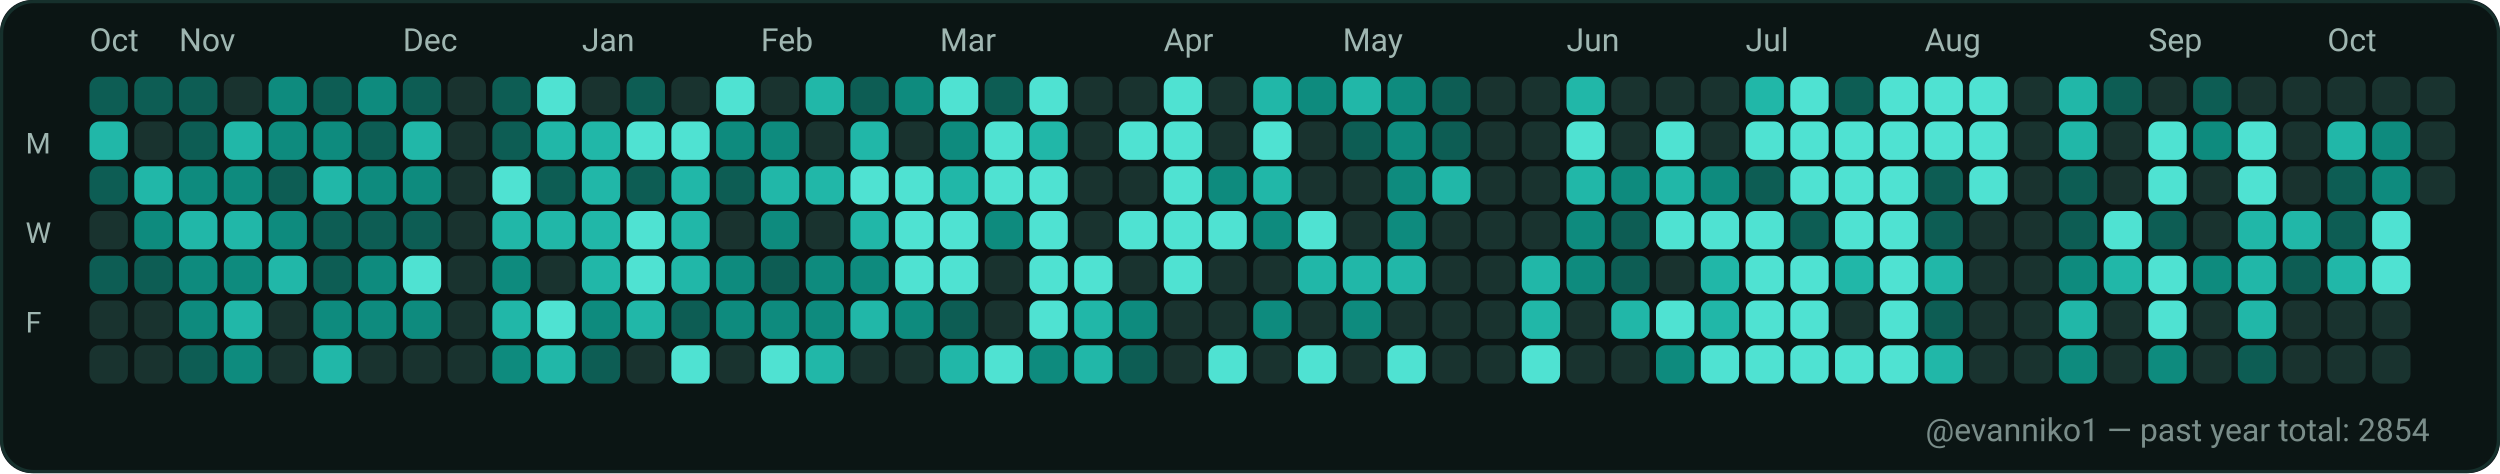
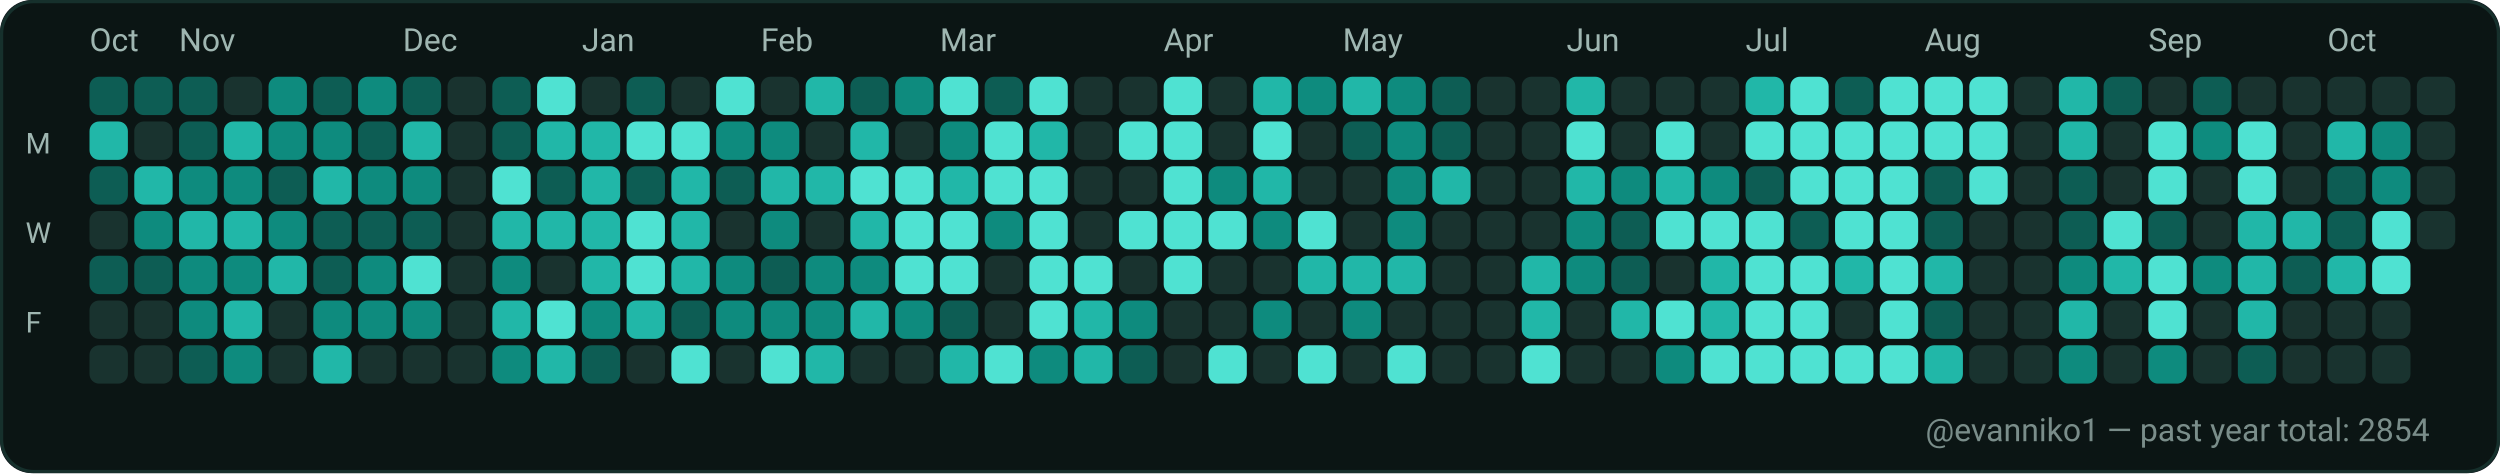
<svg xmlns="http://www.w3.org/2000/svg" width="782" height="148" viewBox="0 0 782 148" role="img" aria-label="GitHub contributions calendar for evanniko1">
  <rect x="0" y="0" width="782" height="148" rx="10" fill="#0D1117" />
  <rect x="0.5" y="0.5" width="781" height="147" rx="10" fill="#0B1514" stroke="#16302C" stroke-width="1" />
  <text x="28" y="16" fill="#9FB6B1" font-family="ui-sans-serif, system-ui, -apple-system, Segoe UI, Roboto, Ubuntu, Cantarell, Noto Sans, Helvetica Neue, Arial" font-size="10" text-rendering="geometricPrecision">Oct</text>
  <text x="56" y="16" fill="#9FB6B1" font-family="ui-sans-serif, system-ui, -apple-system, Segoe UI, Roboto, Ubuntu, Cantarell, Noto Sans, Helvetica Neue, Arial" font-size="10" text-rendering="geometricPrecision">Nov</text>
  <text x="126" y="16" fill="#9FB6B1" font-family="ui-sans-serif, system-ui, -apple-system, Segoe UI, Roboto, Ubuntu, Cantarell, Noto Sans, Helvetica Neue, Arial" font-size="10" text-rendering="geometricPrecision">Dec</text>
  <text x="182" y="16" fill="#9FB6B1" font-family="ui-sans-serif, system-ui, -apple-system, Segoe UI, Roboto, Ubuntu, Cantarell, Noto Sans, Helvetica Neue, Arial" font-size="10" text-rendering="geometricPrecision">Jan</text>
  <text x="238" y="16" fill="#9FB6B1" font-family="ui-sans-serif, system-ui, -apple-system, Segoe UI, Roboto, Ubuntu, Cantarell, Noto Sans, Helvetica Neue, Arial" font-size="10" text-rendering="geometricPrecision">Feb</text>
  <text x="294" y="16" fill="#9FB6B1" font-family="ui-sans-serif, system-ui, -apple-system, Segoe UI, Roboto, Ubuntu, Cantarell, Noto Sans, Helvetica Neue, Arial" font-size="10" text-rendering="geometricPrecision">Mar</text>
  <text x="364" y="16" fill="#9FB6B1" font-family="ui-sans-serif, system-ui, -apple-system, Segoe UI, Roboto, Ubuntu, Cantarell, Noto Sans, Helvetica Neue, Arial" font-size="10" text-rendering="geometricPrecision">Apr</text>
  <text x="420" y="16" fill="#9FB6B1" font-family="ui-sans-serif, system-ui, -apple-system, Segoe UI, Roboto, Ubuntu, Cantarell, Noto Sans, Helvetica Neue, Arial" font-size="10" text-rendering="geometricPrecision">May</text>
  <text x="490" y="16" fill="#9FB6B1" font-family="ui-sans-serif, system-ui, -apple-system, Segoe UI, Roboto, Ubuntu, Cantarell, Noto Sans, Helvetica Neue, Arial" font-size="10" text-rendering="geometricPrecision">Jun</text>
  <text x="546" y="16" fill="#9FB6B1" font-family="ui-sans-serif, system-ui, -apple-system, Segoe UI, Roboto, Ubuntu, Cantarell, Noto Sans, Helvetica Neue, Arial" font-size="10" text-rendering="geometricPrecision">Jul</text>
  <text x="602" y="16" fill="#9FB6B1" font-family="ui-sans-serif, system-ui, -apple-system, Segoe UI, Roboto, Ubuntu, Cantarell, Noto Sans, Helvetica Neue, Arial" font-size="10" text-rendering="geometricPrecision">Aug</text>
  <text x="672" y="16" fill="#9FB6B1" font-family="ui-sans-serif, system-ui, -apple-system, Segoe UI, Roboto, Ubuntu, Cantarell, Noto Sans, Helvetica Neue, Arial" font-size="10" text-rendering="geometricPrecision">Sep</text>
  <text x="728" y="16" fill="#9FB6B1" font-family="ui-sans-serif, system-ui, -apple-system, Segoe UI, Roboto, Ubuntu, Cantarell, Noto Sans, Helvetica Neue, Arial" font-size="10" text-rendering="geometricPrecision">Oct</text>
  <text x="8" y="48" fill="#9FB6B1" font-family="ui-sans-serif, system-ui, -apple-system, Segoe UI, Roboto, Ubuntu, Cantarell, Noto Sans, Helvetica Neue, Arial" font-size="9" text-rendering="geometricPrecision">M</text>
  <text x="8" y="76" fill="#9FB6B1" font-family="ui-sans-serif, system-ui, -apple-system, Segoe UI, Roboto, Ubuntu, Cantarell, Noto Sans, Helvetica Neue, Arial" font-size="9" text-rendering="geometricPrecision">W</text>
  <text x="8" y="104" fill="#9FB6B1" font-family="ui-sans-serif, system-ui, -apple-system, Segoe UI, Roboto, Ubuntu, Cantarell, Noto Sans, Helvetica Neue, Arial" font-size="9" text-rendering="geometricPrecision">F</text>
  <g>
    <rect x="28" y="24" width="12" height="12" rx="3" fill="#0D5D54" />
  </g>
  <g>
    <rect x="28" y="38" width="12" height="12" rx="3" fill="#21B7A8" />
  </g>
  <g>
    <rect x="28" y="52" width="12" height="12" rx="3" fill="#0D5D54" />
  </g>
  <g>
    <rect x="28" y="66" width="12" height="12" rx="3" fill="#19332F" />
  </g>
  <g>
    <rect x="28" y="80" width="12" height="12" rx="3" fill="#0D5D54" />
  </g>
  <g>
    <rect x="28" y="94" width="12" height="12" rx="3" fill="#19332F" />
  </g>
  <g>
    <rect x="28" y="108" width="12" height="12" rx="3" fill="#19332F" />
  </g>
  <g>
    <rect x="42" y="24" width="12" height="12" rx="3" fill="#0D5D54" />
  </g>
  <g>
    <rect x="42" y="38" width="12" height="12" rx="3" fill="#19332F" />
  </g>
  <g>
    <rect x="42" y="52" width="12" height="12" rx="3" fill="#21B7A8" />
  </g>
  <g>
    <rect x="42" y="66" width="12" height="12" rx="3" fill="#0E8B7E" />
  </g>
  <g>
    <rect x="42" y="80" width="12" height="12" rx="3" fill="#0D5D54" />
  </g>
  <g>
    <rect x="42" y="94" width="12" height="12" rx="3" fill="#19332F" />
  </g>
  <g>
    <rect x="42" y="108" width="12" height="12" rx="3" fill="#19332F" />
  </g>
  <g>
    <rect x="56" y="24" width="12" height="12" rx="3" fill="#0D5D54" />
  </g>
  <g>
    <rect x="56" y="38" width="12" height="12" rx="3" fill="#0D5D54" />
  </g>
  <g>
    <rect x="56" y="52" width="12" height="12" rx="3" fill="#0E8B7E" />
  </g>
  <g>
    <rect x="56" y="66" width="12" height="12" rx="3" fill="#21B7A8" />
  </g>
  <g>
    <rect x="56" y="80" width="12" height="12" rx="3" fill="#0E8B7E" />
  </g>
  <g>
    <rect x="56" y="94" width="12" height="12" rx="3" fill="#0E8B7E" />
  </g>
  <g>
    <rect x="56" y="108" width="12" height="12" rx="3" fill="#0D5D54" />
  </g>
  <g>
    <rect x="70" y="24" width="12" height="12" rx="3" fill="#19332F" />
  </g>
  <g>
    <rect x="70" y="38" width="12" height="12" rx="3" fill="#21B7A8" />
  </g>
  <g>
    <rect x="70" y="52" width="12" height="12" rx="3" fill="#0E8B7E" />
  </g>
  <g>
    <rect x="70" y="66" width="12" height="12" rx="3" fill="#21B7A8" />
  </g>
  <g>
    <rect x="70" y="80" width="12" height="12" rx="3" fill="#0E8B7E" />
  </g>
  <g>
    <rect x="70" y="94" width="12" height="12" rx="3" fill="#21B7A8" />
  </g>
  <g>
    <rect x="70" y="108" width="12" height="12" rx="3" fill="#0E8B7E" />
  </g>
  <g>
    <rect x="84" y="24" width="12" height="12" rx="3" fill="#0E8B7E" />
  </g>
  <g>
    <rect x="84" y="38" width="12" height="12" rx="3" fill="#0E8B7E" />
  </g>
  <g>
    <rect x="84" y="52" width="12" height="12" rx="3" fill="#0D5D54" />
  </g>
  <g>
    <rect x="84" y="66" width="12" height="12" rx="3" fill="#0E8B7E" />
  </g>
  <g>
    <rect x="84" y="80" width="12" height="12" rx="3" fill="#21B7A8" />
  </g>
  <g>
    <rect x="84" y="94" width="12" height="12" rx="3" fill="#19332F" />
  </g>
  <g>
    <rect x="84" y="108" width="12" height="12" rx="3" fill="#19332F" />
  </g>
  <g>
    <rect x="98" y="24" width="12" height="12" rx="3" fill="#0D5D54" />
  </g>
  <g>
    <rect x="98" y="38" width="12" height="12" rx="3" fill="#0E8B7E" />
  </g>
  <g>
    <rect x="98" y="52" width="12" height="12" rx="3" fill="#21B7A8" />
  </g>
  <g>
    <rect x="98" y="66" width="12" height="12" rx="3" fill="#0D5D54" />
  </g>
  <g>
    <rect x="98" y="80" width="12" height="12" rx="3" fill="#0D5D54" />
  </g>
  <g>
    <rect x="98" y="94" width="12" height="12" rx="3" fill="#0E8B7E" />
  </g>
  <g>
    <rect x="98" y="108" width="12" height="12" rx="3" fill="#21B7A8" />
  </g>
  <g>
    <rect x="112" y="24" width="12" height="12" rx="3" fill="#0E8B7E" />
  </g>
  <g>
    <rect x="112" y="38" width="12" height="12" rx="3" fill="#0D5D54" />
  </g>
  <g>
    <rect x="112" y="52" width="12" height="12" rx="3" fill="#0E8B7E" />
  </g>
  <g>
    <rect x="112" y="66" width="12" height="12" rx="3" fill="#0D5D54" />
  </g>
  <g>
    <rect x="112" y="80" width="12" height="12" rx="3" fill="#0E8B7E" />
  </g>
  <g>
    <rect x="112" y="94" width="12" height="12" rx="3" fill="#0E8B7E" />
  </g>
  <g>
    <rect x="112" y="108" width="12" height="12" rx="3" fill="#19332F" />
  </g>
  <g>
    <rect x="126" y="24" width="12" height="12" rx="3" fill="#0D5D54" />
  </g>
  <g>
    <rect x="126" y="38" width="12" height="12" rx="3" fill="#21B7A8" />
  </g>
  <g>
    <rect x="126" y="52" width="12" height="12" rx="3" fill="#0E8B7E" />
  </g>
  <g>
    <rect x="126" y="66" width="12" height="12" rx="3" fill="#0D5D54" />
  </g>
  <g>
    <rect x="126" y="80" width="12" height="12" rx="3" fill="#4FE2D2" />
  </g>
  <g>
    <rect x="126" y="94" width="12" height="12" rx="3" fill="#0E8B7E" />
  </g>
  <g>
    <rect x="126" y="108" width="12" height="12" rx="3" fill="#19332F" />
  </g>
  <g>
    <rect x="140" y="24" width="12" height="12" rx="3" fill="#19332F" />
  </g>
  <g>
    <rect x="140" y="38" width="12" height="12" rx="3" fill="#19332F" />
  </g>
  <g>
    <rect x="140" y="52" width="12" height="12" rx="3" fill="#19332F" />
  </g>
  <g>
    <rect x="140" y="66" width="12" height="12" rx="3" fill="#19332F" />
  </g>
  <g>
    <rect x="140" y="80" width="12" height="12" rx="3" fill="#19332F" />
  </g>
  <g>
    <rect x="140" y="94" width="12" height="12" rx="3" fill="#19332F" />
  </g>
  <g>
    <rect x="140" y="108" width="12" height="12" rx="3" fill="#19332F" />
  </g>
  <g>
    <rect x="154" y="24" width="12" height="12" rx="3" fill="#0D5D54" />
  </g>
  <g>
    <rect x="154" y="38" width="12" height="12" rx="3" fill="#0D5D54" />
  </g>
  <g>
    <rect x="154" y="52" width="12" height="12" rx="3" fill="#4FE2D2" />
  </g>
  <g>
    <rect x="154" y="66" width="12" height="12" rx="3" fill="#21B7A8" />
  </g>
  <g>
    <rect x="154" y="80" width="12" height="12" rx="3" fill="#0E8B7E" />
  </g>
  <g>
    <rect x="154" y="94" width="12" height="12" rx="3" fill="#21B7A8" />
  </g>
  <g>
    <rect x="154" y="108" width="12" height="12" rx="3" fill="#0E8B7E" />
  </g>
  <g>
    <rect x="168" y="24" width="12" height="12" rx="3" fill="#4FE2D2" />
  </g>
  <g>
    <rect x="168" y="38" width="12" height="12" rx="3" fill="#21B7A8" />
  </g>
  <g>
    <rect x="168" y="52" width="12" height="12" rx="3" fill="#0D5D54" />
  </g>
  <g>
    <rect x="168" y="66" width="12" height="12" rx="3" fill="#21B7A8" />
  </g>
  <g>
    <rect x="168" y="80" width="12" height="12" rx="3" fill="#19332F" />
  </g>
  <g>
    <rect x="168" y="94" width="12" height="12" rx="3" fill="#4FE2D2" />
  </g>
  <g>
    <rect x="168" y="108" width="12" height="12" rx="3" fill="#21B7A8" />
  </g>
  <g>
    <rect x="182" y="24" width="12" height="12" rx="3" fill="#19332F" />
  </g>
  <g>
    <rect x="182" y="38" width="12" height="12" rx="3" fill="#21B7A8" />
  </g>
  <g>
    <rect x="182" y="52" width="12" height="12" rx="3" fill="#21B7A8" />
  </g>
  <g>
    <rect x="182" y="66" width="12" height="12" rx="3" fill="#21B7A8" />
  </g>
  <g>
    <rect x="182" y="80" width="12" height="12" rx="3" fill="#21B7A8" />
  </g>
  <g>
    <rect x="182" y="94" width="12" height="12" rx="3" fill="#0E8B7E" />
  </g>
  <g>
    <rect x="182" y="108" width="12" height="12" rx="3" fill="#0D5D54" />
  </g>
  <g>
    <rect x="196" y="24" width="12" height="12" rx="3" fill="#0D5D54" />
  </g>
  <g>
    <rect x="196" y="38" width="12" height="12" rx="3" fill="#4FE2D2" />
  </g>
  <g>
    <rect x="196" y="52" width="12" height="12" rx="3" fill="#0D5D54" />
  </g>
  <g>
    <rect x="196" y="66" width="12" height="12" rx="3" fill="#4FE2D2" />
  </g>
  <g>
    <rect x="196" y="80" width="12" height="12" rx="3" fill="#4FE2D2" />
  </g>
  <g>
    <rect x="196" y="94" width="12" height="12" rx="3" fill="#21B7A8" />
  </g>
  <g>
    <rect x="196" y="108" width="12" height="12" rx="3" fill="#19332F" />
  </g>
  <g>
    <rect x="210" y="24" width="12" height="12" rx="3" fill="#19332F" />
  </g>
  <g>
    <rect x="210" y="38" width="12" height="12" rx="3" fill="#4FE2D2" />
  </g>
  <g>
    <rect x="210" y="52" width="12" height="12" rx="3" fill="#21B7A8" />
  </g>
  <g>
    <rect x="210" y="66" width="12" height="12" rx="3" fill="#21B7A8" />
  </g>
  <g>
    <rect x="210" y="80" width="12" height="12" rx="3" fill="#21B7A8" />
  </g>
  <g>
    <rect x="210" y="94" width="12" height="12" rx="3" fill="#0D5D54" />
  </g>
  <g>
    <rect x="210" y="108" width="12" height="12" rx="3" fill="#4FE2D2" />
  </g>
  <g>
    <rect x="224" y="24" width="12" height="12" rx="3" fill="#4FE2D2" />
  </g>
  <g>
    <rect x="224" y="38" width="12" height="12" rx="3" fill="#0E8B7E" />
  </g>
  <g>
    <rect x="224" y="52" width="12" height="12" rx="3" fill="#0D5D54" />
  </g>
  <g>
    <rect x="224" y="66" width="12" height="12" rx="3" fill="#19332F" />
  </g>
  <g>
    <rect x="224" y="80" width="12" height="12" rx="3" fill="#0E8B7E" />
  </g>
  <g>
    <rect x="224" y="94" width="12" height="12" rx="3" fill="#0E8B7E" />
  </g>
  <g>
    <rect x="224" y="108" width="12" height="12" rx="3" fill="#19332F" />
  </g>
  <g>
    <rect x="238" y="24" width="12" height="12" rx="3" fill="#19332F" />
  </g>
  <g>
    <rect x="238" y="38" width="12" height="12" rx="3" fill="#0E8B7E" />
  </g>
  <g>
    <rect x="238" y="52" width="12" height="12" rx="3" fill="#21B7A8" />
  </g>
  <g>
    <rect x="238" y="66" width="12" height="12" rx="3" fill="#0E8B7E" />
  </g>
  <g>
    <rect x="238" y="80" width="12" height="12" rx="3" fill="#0D5D54" />
  </g>
  <g>
    <rect x="238" y="94" width="12" height="12" rx="3" fill="#0E8B7E" />
  </g>
  <g>
    <rect x="238" y="108" width="12" height="12" rx="3" fill="#4FE2D2" />
  </g>
  <g>
    <rect x="252" y="24" width="12" height="12" rx="3" fill="#21B7A8" />
  </g>
  <g>
    <rect x="252" y="38" width="12" height="12" rx="3" fill="#19332F" />
  </g>
  <g>
    <rect x="252" y="52" width="12" height="12" rx="3" fill="#21B7A8" />
  </g>
  <g>
    <rect x="252" y="66" width="12" height="12" rx="3" fill="#19332F" />
  </g>
  <g>
    <rect x="252" y="80" width="12" height="12" rx="3" fill="#0E8B7E" />
  </g>
  <g>
    <rect x="252" y="94" width="12" height="12" rx="3" fill="#0E8B7E" />
  </g>
  <g>
    <rect x="252" y="108" width="12" height="12" rx="3" fill="#21B7A8" />
  </g>
  <g>
    <rect x="266" y="24" width="12" height="12" rx="3" fill="#0D5D54" />
  </g>
  <g>
    <rect x="266" y="38" width="12" height="12" rx="3" fill="#21B7A8" />
  </g>
  <g>
    <rect x="266" y="52" width="12" height="12" rx="3" fill="#4FE2D2" />
  </g>
  <g>
    <rect x="266" y="66" width="12" height="12" rx="3" fill="#21B7A8" />
  </g>
  <g>
    <rect x="266" y="80" width="12" height="12" rx="3" fill="#0E8B7E" />
  </g>
  <g>
    <rect x="266" y="94" width="12" height="12" rx="3" fill="#21B7A8" />
  </g>
  <g>
    <rect x="266" y="108" width="12" height="12" rx="3" fill="#19332F" />
  </g>
  <g>
    <rect x="280" y="24" width="12" height="12" rx="3" fill="#0E8B7E" />
  </g>
  <g>
    <rect x="280" y="38" width="12" height="12" rx="3" fill="#19332F" />
  </g>
  <g>
    <rect x="280" y="52" width="12" height="12" rx="3" fill="#4FE2D2" />
  </g>
  <g>
    <rect x="280" y="66" width="12" height="12" rx="3" fill="#4FE2D2" />
  </g>
  <g>
    <rect x="280" y="80" width="12" height="12" rx="3" fill="#4FE2D2" />
  </g>
  <g>
    <rect x="280" y="94" width="12" height="12" rx="3" fill="#0E8B7E" />
  </g>
  <g>
    <rect x="280" y="108" width="12" height="12" rx="3" fill="#19332F" />
  </g>
  <g>
    <rect x="294" y="24" width="12" height="12" rx="3" fill="#4FE2D2" />
  </g>
  <g>
    <rect x="294" y="38" width="12" height="12" rx="3" fill="#0E8B7E" />
  </g>
  <g>
    <rect x="294" y="52" width="12" height="12" rx="3" fill="#21B7A8" />
  </g>
  <g>
    <rect x="294" y="66" width="12" height="12" rx="3" fill="#4FE2D2" />
  </g>
  <g>
    <rect x="294" y="80" width="12" height="12" rx="3" fill="#4FE2D2" />
  </g>
  <g>
    <rect x="294" y="94" width="12" height="12" rx="3" fill="#0D5D54" />
  </g>
  <g>
    <rect x="294" y="108" width="12" height="12" rx="3" fill="#21B7A8" />
  </g>
  <g>
    <rect x="308" y="24" width="12" height="12" rx="3" fill="#0D5D54" />
  </g>
  <g>
    <rect x="308" y="38" width="12" height="12" rx="3" fill="#4FE2D2" />
  </g>
  <g>
    <rect x="308" y="52" width="12" height="12" rx="3" fill="#4FE2D2" />
  </g>
  <g>
    <rect x="308" y="66" width="12" height="12" rx="3" fill="#0E8B7E" />
  </g>
  <g>
    <rect x="308" y="80" width="12" height="12" rx="3" fill="#19332F" />
  </g>
  <g>
    <rect x="308" y="94" width="12" height="12" rx="3" fill="#19332F" />
  </g>
  <g>
    <rect x="308" y="108" width="12" height="12" rx="3" fill="#4FE2D2" />
  </g>
  <g>
    <rect x="322" y="24" width="12" height="12" rx="3" fill="#4FE2D2" />
  </g>
  <g>
    <rect x="322" y="38" width="12" height="12" rx="3" fill="#21B7A8" />
  </g>
  <g>
    <rect x="322" y="52" width="12" height="12" rx="3" fill="#4FE2D2" />
  </g>
  <g>
    <rect x="322" y="66" width="12" height="12" rx="3" fill="#4FE2D2" />
  </g>
  <g>
    <rect x="322" y="80" width="12" height="12" rx="3" fill="#4FE2D2" />
  </g>
  <g>
    <rect x="322" y="94" width="12" height="12" rx="3" fill="#4FE2D2" />
  </g>
  <g>
    <rect x="322" y="108" width="12" height="12" rx="3" fill="#0E8B7E" />
  </g>
  <g>
    <rect x="336" y="24" width="12" height="12" rx="3" fill="#19332F" />
  </g>
  <g>
    <rect x="336" y="38" width="12" height="12" rx="3" fill="#19332F" />
  </g>
  <g>
    <rect x="336" y="52" width="12" height="12" rx="3" fill="#19332F" />
  </g>
  <g>
    <rect x="336" y="66" width="12" height="12" rx="3" fill="#19332F" />
  </g>
  <g>
    <rect x="336" y="80" width="12" height="12" rx="3" fill="#4FE2D2" />
  </g>
  <g>
    <rect x="336" y="94" width="12" height="12" rx="3" fill="#21B7A8" />
  </g>
  <g>
    <rect x="336" y="108" width="12" height="12" rx="3" fill="#21B7A8" />
  </g>
  <g>
    <rect x="350" y="24" width="12" height="12" rx="3" fill="#19332F" />
  </g>
  <g>
    <rect x="350" y="38" width="12" height="12" rx="3" fill="#4FE2D2" />
  </g>
  <g>
    <rect x="350" y="52" width="12" height="12" rx="3" fill="#19332F" />
  </g>
  <g>
    <rect x="350" y="66" width="12" height="12" rx="3" fill="#4FE2D2" />
  </g>
  <g>
    <rect x="350" y="80" width="12" height="12" rx="3" fill="#19332F" />
  </g>
  <g>
    <rect x="350" y="94" width="12" height="12" rx="3" fill="#0E8B7E" />
  </g>
  <g>
    <rect x="350" y="108" width="12" height="12" rx="3" fill="#0D5D54" />
  </g>
  <g>
    <rect x="364" y="24" width="12" height="12" rx="3" fill="#4FE2D2" />
  </g>
  <g>
    <rect x="364" y="38" width="12" height="12" rx="3" fill="#4FE2D2" />
  </g>
  <g>
    <rect x="364" y="52" width="12" height="12" rx="3" fill="#4FE2D2" />
  </g>
  <g>
    <rect x="364" y="66" width="12" height="12" rx="3" fill="#4FE2D2" />
  </g>
  <g>
    <rect x="364" y="80" width="12" height="12" rx="3" fill="#4FE2D2" />
  </g>
  <g>
    <rect x="364" y="94" width="12" height="12" rx="3" fill="#19332F" />
  </g>
  <g>
    <rect x="364" y="108" width="12" height="12" rx="3" fill="#19332F" />
  </g>
  <g>
    <rect x="378" y="24" width="12" height="12" rx="3" fill="#19332F" />
  </g>
  <g>
    <rect x="378" y="38" width="12" height="12" rx="3" fill="#19332F" />
  </g>
  <g>
    <rect x="378" y="52" width="12" height="12" rx="3" fill="#0E8B7E" />
  </g>
  <g>
    <rect x="378" y="66" width="12" height="12" rx="3" fill="#4FE2D2" />
  </g>
  <g>
    <rect x="378" y="80" width="12" height="12" rx="3" fill="#19332F" />
  </g>
  <g>
    <rect x="378" y="94" width="12" height="12" rx="3" fill="#19332F" />
  </g>
  <g>
    <rect x="378" y="108" width="12" height="12" rx="3" fill="#4FE2D2" />
  </g>
  <g>
    <rect x="392" y="24" width="12" height="12" rx="3" fill="#21B7A8" />
  </g>
  <g>
    <rect x="392" y="38" width="12" height="12" rx="3" fill="#4FE2D2" />
  </g>
  <g>
    <rect x="392" y="52" width="12" height="12" rx="3" fill="#21B7A8" />
  </g>
  <g>
    <rect x="392" y="66" width="12" height="12" rx="3" fill="#0E8B7E" />
  </g>
  <g>
    <rect x="392" y="80" width="12" height="12" rx="3" fill="#19332F" />
  </g>
  <g>
    <rect x="392" y="94" width="12" height="12" rx="3" fill="#0E8B7E" />
  </g>
  <g>
    <rect x="392" y="108" width="12" height="12" rx="3" fill="#19332F" />
  </g>
  <g>
    <rect x="406" y="24" width="12" height="12" rx="3" fill="#0E8B7E" />
  </g>
  <g>
    <rect x="406" y="38" width="12" height="12" rx="3" fill="#19332F" />
  </g>
  <g>
    <rect x="406" y="52" width="12" height="12" rx="3" fill="#19332F" />
  </g>
  <g>
    <rect x="406" y="66" width="12" height="12" rx="3" fill="#4FE2D2" />
  </g>
  <g>
    <rect x="406" y="80" width="12" height="12" rx="3" fill="#21B7A8" />
  </g>
  <g>
    <rect x="406" y="94" width="12" height="12" rx="3" fill="#19332F" />
  </g>
  <g>
    <rect x="406" y="108" width="12" height="12" rx="3" fill="#4FE2D2" />
  </g>
  <g>
    <rect x="420" y="24" width="12" height="12" rx="3" fill="#21B7A8" />
  </g>
  <g>
    <rect x="420" y="38" width="12" height="12" rx="3" fill="#0D5D54" />
  </g>
  <g>
    <rect x="420" y="52" width="12" height="12" rx="3" fill="#19332F" />
  </g>
  <g>
    <rect x="420" y="66" width="12" height="12" rx="3" fill="#19332F" />
  </g>
  <g>
    <rect x="420" y="80" width="12" height="12" rx="3" fill="#21B7A8" />
  </g>
  <g>
    <rect x="420" y="94" width="12" height="12" rx="3" fill="#0E8B7E" />
  </g>
  <g>
    <rect x="420" y="108" width="12" height="12" rx="3" fill="#19332F" />
  </g>
  <g>
    <rect x="434" y="24" width="12" height="12" rx="3" fill="#0E8B7E" />
  </g>
  <g>
    <rect x="434" y="38" width="12" height="12" rx="3" fill="#0E8B7E" />
  </g>
  <g>
    <rect x="434" y="52" width="12" height="12" rx="3" fill="#0E8B7E" />
  </g>
  <g>
    <rect x="434" y="66" width="12" height="12" rx="3" fill="#0E8B7E" />
  </g>
  <g>
    <rect x="434" y="80" width="12" height="12" rx="3" fill="#21B7A8" />
  </g>
  <g>
    <rect x="434" y="94" width="12" height="12" rx="3" fill="#19332F" />
  </g>
  <g>
    <rect x="434" y="108" width="12" height="12" rx="3" fill="#4FE2D2" />
  </g>
  <g>
    <rect x="448" y="24" width="12" height="12" rx="3" fill="#0D5D54" />
  </g>
  <g>
    <rect x="448" y="38" width="12" height="12" rx="3" fill="#0D5D54" />
  </g>
  <g>
    <rect x="448" y="52" width="12" height="12" rx="3" fill="#21B7A8" />
  </g>
  <g>
    <rect x="448" y="66" width="12" height="12" rx="3" fill="#19332F" />
  </g>
  <g>
    <rect x="448" y="80" width="12" height="12" rx="3" fill="#19332F" />
  </g>
  <g>
    <rect x="448" y="94" width="12" height="12" rx="3" fill="#19332F" />
  </g>
  <g>
    <rect x="448" y="108" width="12" height="12" rx="3" fill="#19332F" />
  </g>
  <g>
    <rect x="462" y="24" width="12" height="12" rx="3" fill="#19332F" />
  </g>
  <g>
    <rect x="462" y="38" width="12" height="12" rx="3" fill="#19332F" />
  </g>
  <g>
    <rect x="462" y="52" width="12" height="12" rx="3" fill="#19332F" />
  </g>
  <g>
    <rect x="462" y="66" width="12" height="12" rx="3" fill="#19332F" />
  </g>
  <g>
    <rect x="462" y="80" width="12" height="12" rx="3" fill="#19332F" />
  </g>
  <g>
    <rect x="462" y="94" width="12" height="12" rx="3" fill="#19332F" />
  </g>
  <g>
    <rect x="462" y="108" width="12" height="12" rx="3" fill="#19332F" />
  </g>
  <g>
    <rect x="476" y="24" width="12" height="12" rx="3" fill="#19332F" />
  </g>
  <g>
    <rect x="476" y="38" width="12" height="12" rx="3" fill="#19332F" />
  </g>
  <g>
    <rect x="476" y="52" width="12" height="12" rx="3" fill="#19332F" />
  </g>
  <g>
    <rect x="476" y="66" width="12" height="12" rx="3" fill="#19332F" />
  </g>
  <g>
    <rect x="476" y="80" width="12" height="12" rx="3" fill="#21B7A8" />
  </g>
  <g>
    <rect x="476" y="94" width="12" height="12" rx="3" fill="#21B7A8" />
  </g>
  <g>
    <rect x="476" y="108" width="12" height="12" rx="3" fill="#4FE2D2" />
  </g>
  <g>
    <rect x="490" y="24" width="12" height="12" rx="3" fill="#21B7A8" />
  </g>
  <g>
    <rect x="490" y="38" width="12" height="12" rx="3" fill="#4FE2D2" />
  </g>
  <g>
    <rect x="490" y="52" width="12" height="12" rx="3" fill="#21B7A8" />
  </g>
  <g>
    <rect x="490" y="66" width="12" height="12" rx="3" fill="#0E8B7E" />
  </g>
  <g>
    <rect x="490" y="80" width="12" height="12" rx="3" fill="#0E8B7E" />
  </g>
  <g>
    <rect x="490" y="94" width="12" height="12" rx="3" fill="#19332F" />
  </g>
  <g>
    <rect x="490" y="108" width="12" height="12" rx="3" fill="#19332F" />
  </g>
  <g>
    <rect x="504" y="24" width="12" height="12" rx="3" fill="#19332F" />
  </g>
  <g>
    <rect x="504" y="38" width="12" height="12" rx="3" fill="#19332F" />
  </g>
  <g>
    <rect x="504" y="52" width="12" height="12" rx="3" fill="#0E8B7E" />
  </g>
  <g>
    <rect x="504" y="66" width="12" height="12" rx="3" fill="#0D5D54" />
  </g>
  <g>
    <rect x="504" y="80" width="12" height="12" rx="3" fill="#0D5D54" />
  </g>
  <g>
    <rect x="504" y="94" width="12" height="12" rx="3" fill="#21B7A8" />
  </g>
  <g>
    <rect x="504" y="108" width="12" height="12" rx="3" fill="#19332F" />
  </g>
  <g>
    <rect x="518" y="24" width="12" height="12" rx="3" fill="#19332F" />
  </g>
  <g>
    <rect x="518" y="38" width="12" height="12" rx="3" fill="#4FE2D2" />
  </g>
  <g>
    <rect x="518" y="52" width="12" height="12" rx="3" fill="#21B7A8" />
  </g>
  <g>
    <rect x="518" y="66" width="12" height="12" rx="3" fill="#4FE2D2" />
  </g>
  <g>
    <rect x="518" y="80" width="12" height="12" rx="3" fill="#19332F" />
  </g>
  <g>
    <rect x="518" y="94" width="12" height="12" rx="3" fill="#4FE2D2" />
  </g>
  <g>
    <rect x="518" y="108" width="12" height="12" rx="3" fill="#0E8B7E" />
  </g>
  <g>
    <rect x="532" y="24" width="12" height="12" rx="3" fill="#19332F" />
  </g>
  <g>
    <rect x="532" y="38" width="12" height="12" rx="3" fill="#19332F" />
  </g>
  <g>
    <rect x="532" y="52" width="12" height="12" rx="3" fill="#0E8B7E" />
  </g>
  <g>
    <rect x="532" y="66" width="12" height="12" rx="3" fill="#4FE2D2" />
  </g>
  <g>
    <rect x="532" y="80" width="12" height="12" rx="3" fill="#21B7A8" />
  </g>
  <g>
    <rect x="532" y="94" width="12" height="12" rx="3" fill="#21B7A8" />
  </g>
  <g>
    <rect x="532" y="108" width="12" height="12" rx="3" fill="#4FE2D2" />
  </g>
  <g>
    <rect x="546" y="24" width="12" height="12" rx="3" fill="#21B7A8" />
  </g>
  <g>
    <rect x="546" y="38" width="12" height="12" rx="3" fill="#4FE2D2" />
  </g>
  <g>
    <rect x="546" y="52" width="12" height="12" rx="3" fill="#0D5D54" />
  </g>
  <g>
    <rect x="546" y="66" width="12" height="12" rx="3" fill="#4FE2D2" />
  </g>
  <g>
    <rect x="546" y="80" width="12" height="12" rx="3" fill="#4FE2D2" />
  </g>
  <g>
    <rect x="546" y="94" width="12" height="12" rx="3" fill="#4FE2D2" />
  </g>
  <g>
    <rect x="546" y="108" width="12" height="12" rx="3" fill="#4FE2D2" />
  </g>
  <g>
    <rect x="560" y="24" width="12" height="12" rx="3" fill="#4FE2D2" />
  </g>
  <g>
    <rect x="560" y="38" width="12" height="12" rx="3" fill="#4FE2D2" />
  </g>
  <g>
    <rect x="560" y="52" width="12" height="12" rx="3" fill="#4FE2D2" />
  </g>
  <g>
    <rect x="560" y="66" width="12" height="12" rx="3" fill="#0D5D54" />
  </g>
  <g>
    <rect x="560" y="80" width="12" height="12" rx="3" fill="#4FE2D2" />
  </g>
  <g>
    <rect x="560" y="94" width="12" height="12" rx="3" fill="#4FE2D2" />
  </g>
  <g>
    <rect x="560" y="108" width="12" height="12" rx="3" fill="#4FE2D2" />
  </g>
  <g>
    <rect x="574" y="24" width="12" height="12" rx="3" fill="#0D5D54" />
  </g>
  <g>
    <rect x="574" y="38" width="12" height="12" rx="3" fill="#4FE2D2" />
  </g>
  <g>
    <rect x="574" y="52" width="12" height="12" rx="3" fill="#4FE2D2" />
  </g>
  <g>
    <rect x="574" y="66" width="12" height="12" rx="3" fill="#4FE2D2" />
  </g>
  <g>
    <rect x="574" y="80" width="12" height="12" rx="3" fill="#21B7A8" />
  </g>
  <g>
    <rect x="574" y="94" width="12" height="12" rx="3" fill="#19332F" />
  </g>
  <g>
    <rect x="574" y="108" width="12" height="12" rx="3" fill="#4FE2D2" />
  </g>
  <g>
    <rect x="588" y="24" width="12" height="12" rx="3" fill="#4FE2D2" />
  </g>
  <g>
    <rect x="588" y="38" width="12" height="12" rx="3" fill="#4FE2D2" />
  </g>
  <g>
    <rect x="588" y="52" width="12" height="12" rx="3" fill="#4FE2D2" />
  </g>
  <g>
    <rect x="588" y="66" width="12" height="12" rx="3" fill="#4FE2D2" />
  </g>
  <g>
    <rect x="588" y="80" width="12" height="12" rx="3" fill="#4FE2D2" />
  </g>
  <g>
    <rect x="588" y="94" width="12" height="12" rx="3" fill="#4FE2D2" />
  </g>
  <g>
    <rect x="588" y="108" width="12" height="12" rx="3" fill="#4FE2D2" />
  </g>
  <g>
    <rect x="602" y="24" width="12" height="12" rx="3" fill="#4FE2D2" />
  </g>
  <g>
    <rect x="602" y="38" width="12" height="12" rx="3" fill="#4FE2D2" />
  </g>
  <g>
    <rect x="602" y="52" width="12" height="12" rx="3" fill="#0D5D54" />
  </g>
  <g>
    <rect x="602" y="66" width="12" height="12" rx="3" fill="#0D5D54" />
  </g>
  <g>
    <rect x="602" y="80" width="12" height="12" rx="3" fill="#21B7A8" />
  </g>
  <g>
    <rect x="602" y="94" width="12" height="12" rx="3" fill="#0D5D54" />
  </g>
  <g>
    <rect x="602" y="108" width="12" height="12" rx="3" fill="#21B7A8" />
  </g>
  <g>
    <rect x="616" y="24" width="12" height="12" rx="3" fill="#4FE2D2" />
  </g>
  <g>
    <rect x="616" y="38" width="12" height="12" rx="3" fill="#4FE2D2" />
  </g>
  <g>
    <rect x="616" y="52" width="12" height="12" rx="3" fill="#4FE2D2" />
  </g>
  <g>
    <rect x="616" y="66" width="12" height="12" rx="3" fill="#19332F" />
  </g>
  <g>
    <rect x="616" y="80" width="12" height="12" rx="3" fill="#19332F" />
  </g>
  <g>
    <rect x="616" y="94" width="12" height="12" rx="3" fill="#19332F" />
  </g>
  <g>
    <rect x="616" y="108" width="12" height="12" rx="3" fill="#19332F" />
  </g>
  <g>
    <rect x="630" y="24" width="12" height="12" rx="3" fill="#19332F" />
  </g>
  <g>
    <rect x="630" y="38" width="12" height="12" rx="3" fill="#19332F" />
  </g>
  <g>
    <rect x="630" y="52" width="12" height="12" rx="3" fill="#19332F" />
  </g>
  <g>
    <rect x="630" y="66" width="12" height="12" rx="3" fill="#19332F" />
  </g>
  <g>
    <rect x="630" y="80" width="12" height="12" rx="3" fill="#19332F" />
  </g>
  <g>
    <rect x="630" y="94" width="12" height="12" rx="3" fill="#19332F" />
  </g>
  <g>
    <rect x="630" y="108" width="12" height="12" rx="3" fill="#19332F" />
  </g>
  <g>
    <rect x="644" y="24" width="12" height="12" rx="3" fill="#21B7A8" />
  </g>
  <g>
    <rect x="644" y="38" width="12" height="12" rx="3" fill="#21B7A8" />
  </g>
  <g>
    <rect x="644" y="52" width="12" height="12" rx="3" fill="#0D5D54" />
  </g>
  <g>
    <rect x="644" y="66" width="12" height="12" rx="3" fill="#0D5D54" />
  </g>
  <g>
    <rect x="644" y="80" width="12" height="12" rx="3" fill="#0E8B7E" />
  </g>
  <g>
    <rect x="644" y="94" width="12" height="12" rx="3" fill="#21B7A8" />
  </g>
  <g>
    <rect x="644" y="108" width="12" height="12" rx="3" fill="#0E8B7E" />
  </g>
  <g>
    <rect x="658" y="24" width="12" height="12" rx="3" fill="#0D5D54" />
  </g>
  <g>
    <rect x="658" y="38" width="12" height="12" rx="3" fill="#19332F" />
  </g>
  <g>
    <rect x="658" y="52" width="12" height="12" rx="3" fill="#19332F" />
  </g>
  <g>
    <rect x="658" y="66" width="12" height="12" rx="3" fill="#4FE2D2" />
  </g>
  <g>
    <rect x="658" y="80" width="12" height="12" rx="3" fill="#21B7A8" />
  </g>
  <g>
    <rect x="658" y="94" width="12" height="12" rx="3" fill="#19332F" />
  </g>
  <g>
    <rect x="658" y="108" width="12" height="12" rx="3" fill="#19332F" />
  </g>
  <g>
    <rect x="672" y="24" width="12" height="12" rx="3" fill="#19332F" />
  </g>
  <g>
    <rect x="672" y="38" width="12" height="12" rx="3" fill="#4FE2D2" />
  </g>
  <g>
    <rect x="672" y="52" width="12" height="12" rx="3" fill="#4FE2D2" />
  </g>
  <g>
    <rect x="672" y="66" width="12" height="12" rx="3" fill="#0D5D54" />
  </g>
  <g>
    <rect x="672" y="80" width="12" height="12" rx="3" fill="#4FE2D2" />
  </g>
  <g>
    <rect x="672" y="94" width="12" height="12" rx="3" fill="#4FE2D2" />
  </g>
  <g>
    <rect x="672" y="108" width="12" height="12" rx="3" fill="#0E8B7E" />
  </g>
  <g>
    <rect x="686" y="24" width="12" height="12" rx="3" fill="#0D5D54" />
  </g>
  <g>
    <rect x="686" y="38" width="12" height="12" rx="3" fill="#0E8B7E" />
  </g>
  <g>
    <rect x="686" y="52" width="12" height="12" rx="3" fill="#19332F" />
  </g>
  <g>
    <rect x="686" y="66" width="12" height="12" rx="3" fill="#19332F" />
  </g>
  <g>
    <rect x="686" y="80" width="12" height="12" rx="3" fill="#0E8B7E" />
  </g>
  <g>
    <rect x="686" y="94" width="12" height="12" rx="3" fill="#19332F" />
  </g>
  <g>
    <rect x="686" y="108" width="12" height="12" rx="3" fill="#19332F" />
  </g>
  <g>
    <rect x="700" y="24" width="12" height="12" rx="3" fill="#19332F" />
  </g>
  <g>
    <rect x="700" y="38" width="12" height="12" rx="3" fill="#4FE2D2" />
  </g>
  <g>
    <rect x="700" y="52" width="12" height="12" rx="3" fill="#4FE2D2" />
  </g>
  <g>
    <rect x="700" y="66" width="12" height="12" rx="3" fill="#21B7A8" />
  </g>
  <g>
    <rect x="700" y="80" width="12" height="12" rx="3" fill="#21B7A8" />
  </g>
  <g>
    <rect x="700" y="94" width="12" height="12" rx="3" fill="#21B7A8" />
  </g>
  <g>
    <rect x="700" y="108" width="12" height="12" rx="3" fill="#0D5D54" />
  </g>
  <g>
    <rect x="714" y="24" width="12" height="12" rx="3" fill="#19332F" />
  </g>
  <g>
    <rect x="714" y="38" width="12" height="12" rx="3" fill="#19332F" />
  </g>
  <g>
    <rect x="714" y="52" width="12" height="12" rx="3" fill="#19332F" />
  </g>
  <g>
    <rect x="714" y="66" width="12" height="12" rx="3" fill="#21B7A8" />
  </g>
  <g>
    <rect x="714" y="80" width="12" height="12" rx="3" fill="#0D5D54" />
  </g>
  <g>
    <rect x="714" y="94" width="12" height="12" rx="3" fill="#19332F" />
  </g>
  <g>
    <rect x="714" y="108" width="12" height="12" rx="3" fill="#19332F" />
  </g>
  <g>
    <rect x="728" y="24" width="12" height="12" rx="3" fill="#19332F" />
  </g>
  <g>
    <rect x="728" y="38" width="12" height="12" rx="3" fill="#21B7A8" />
  </g>
  <g>
    <rect x="728" y="52" width="12" height="12" rx="3" fill="#0D5D54" />
  </g>
  <g>
    <rect x="728" y="66" width="12" height="12" rx="3" fill="#0D5D54" />
  </g>
  <g>
    <rect x="728" y="80" width="12" height="12" rx="3" fill="#21B7A8" />
  </g>
  <g>
    <rect x="728" y="94" width="12" height="12" rx="3" fill="#19332F" />
  </g>
  <g>
    <rect x="728" y="108" width="12" height="12" rx="3" fill="#19332F" />
  </g>
  <g>
    <rect x="742" y="24" width="12" height="12" rx="3" fill="#19332F" />
  </g>
  <g>
    <rect x="742" y="38" width="12" height="12" rx="3" fill="#0E8B7E" />
  </g>
  <g>
    <rect x="742" y="52" width="12" height="12" rx="3" fill="#0E8B7E" />
  </g>
  <g>
    <rect x="742" y="66" width="12" height="12" rx="3" fill="#4FE2D2" />
  </g>
  <g>
    <rect x="742" y="80" width="12" height="12" rx="3" fill="#4FE2D2" />
  </g>
  <g>
    <rect x="742" y="94" width="12" height="12" rx="3" fill="#19332F" />
  </g>
  <g>
    <rect x="742" y="108" width="12" height="12" rx="3" fill="#19332F" />
  </g>
  <g>
    <rect x="756" y="24" width="12" height="12" rx="3" fill="#19332F" />
  </g>
  <g>
    <rect x="756" y="38" width="12" height="12" rx="3" fill="#19332F" />
  </g>
  <g>
    <rect x="756" y="52" width="12" height="12" rx="3" fill="#19332F" />
  </g>
+   <g>
+     <rect x="756" y="66" width="12" height="12" rx="3" fill="#19332F" />
+   </g>
  <text x="760" y="138" fill="#9FB6B1" font-family="ui-sans-serif, system-ui, -apple-system, Segoe UI, Roboto, Ubuntu, Cantarell, Noto Sans, Helvetica Neue, Arial" font-size="10" text-anchor="end" opacity="0.75">@evanniko1 — past year total: 2854</text>
</svg>
